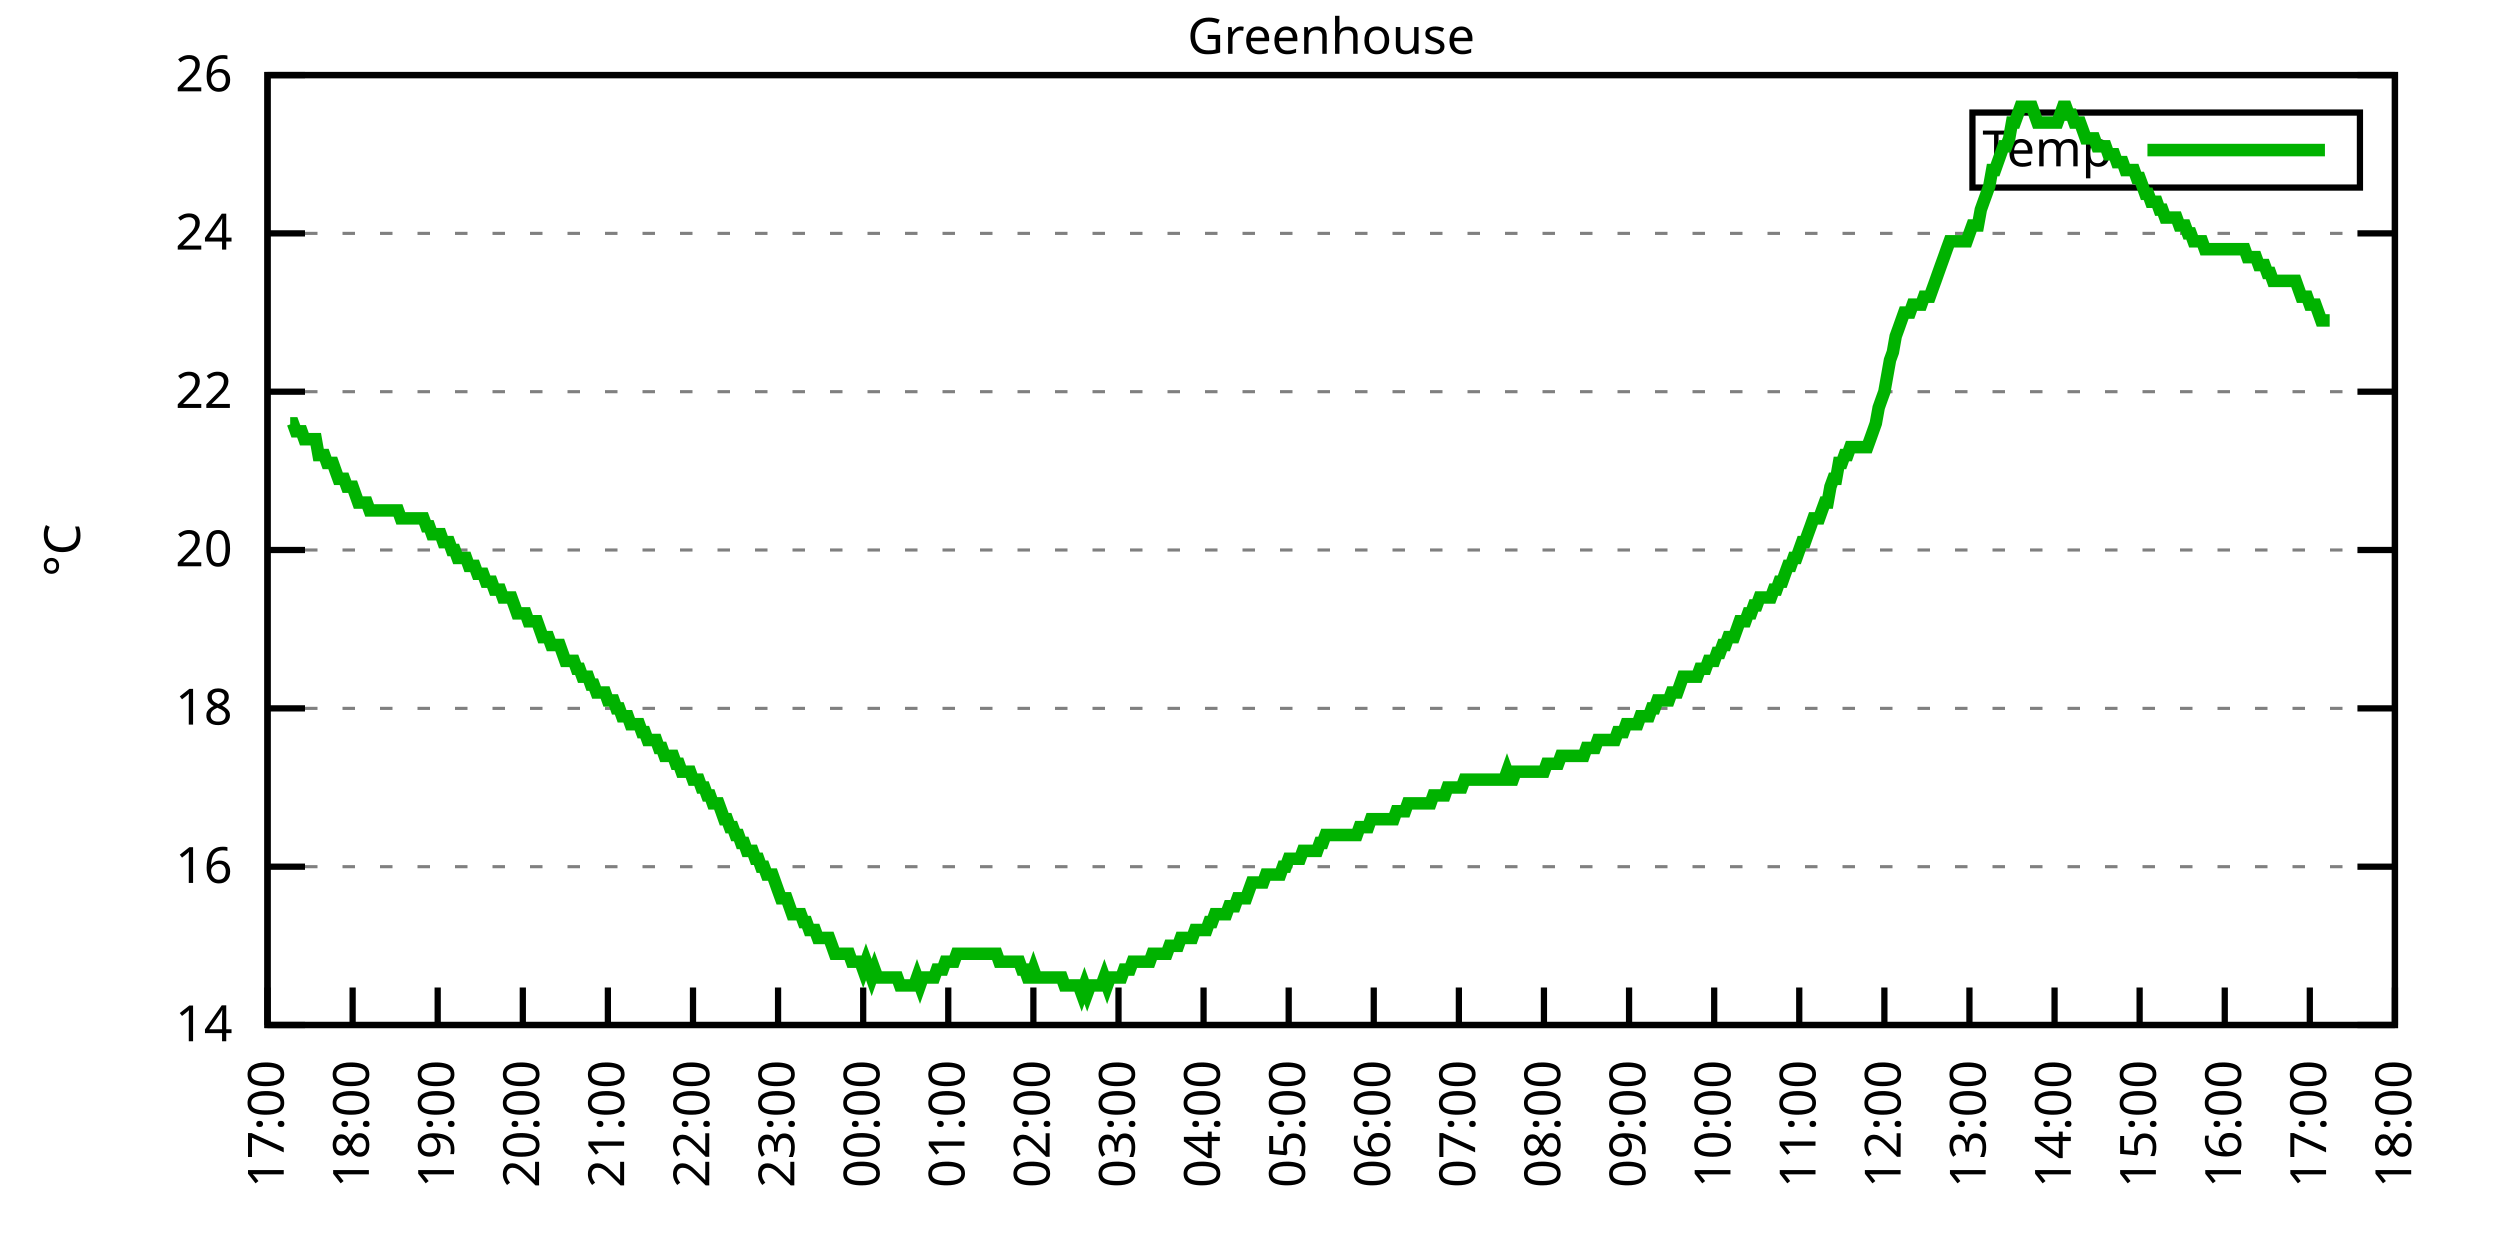
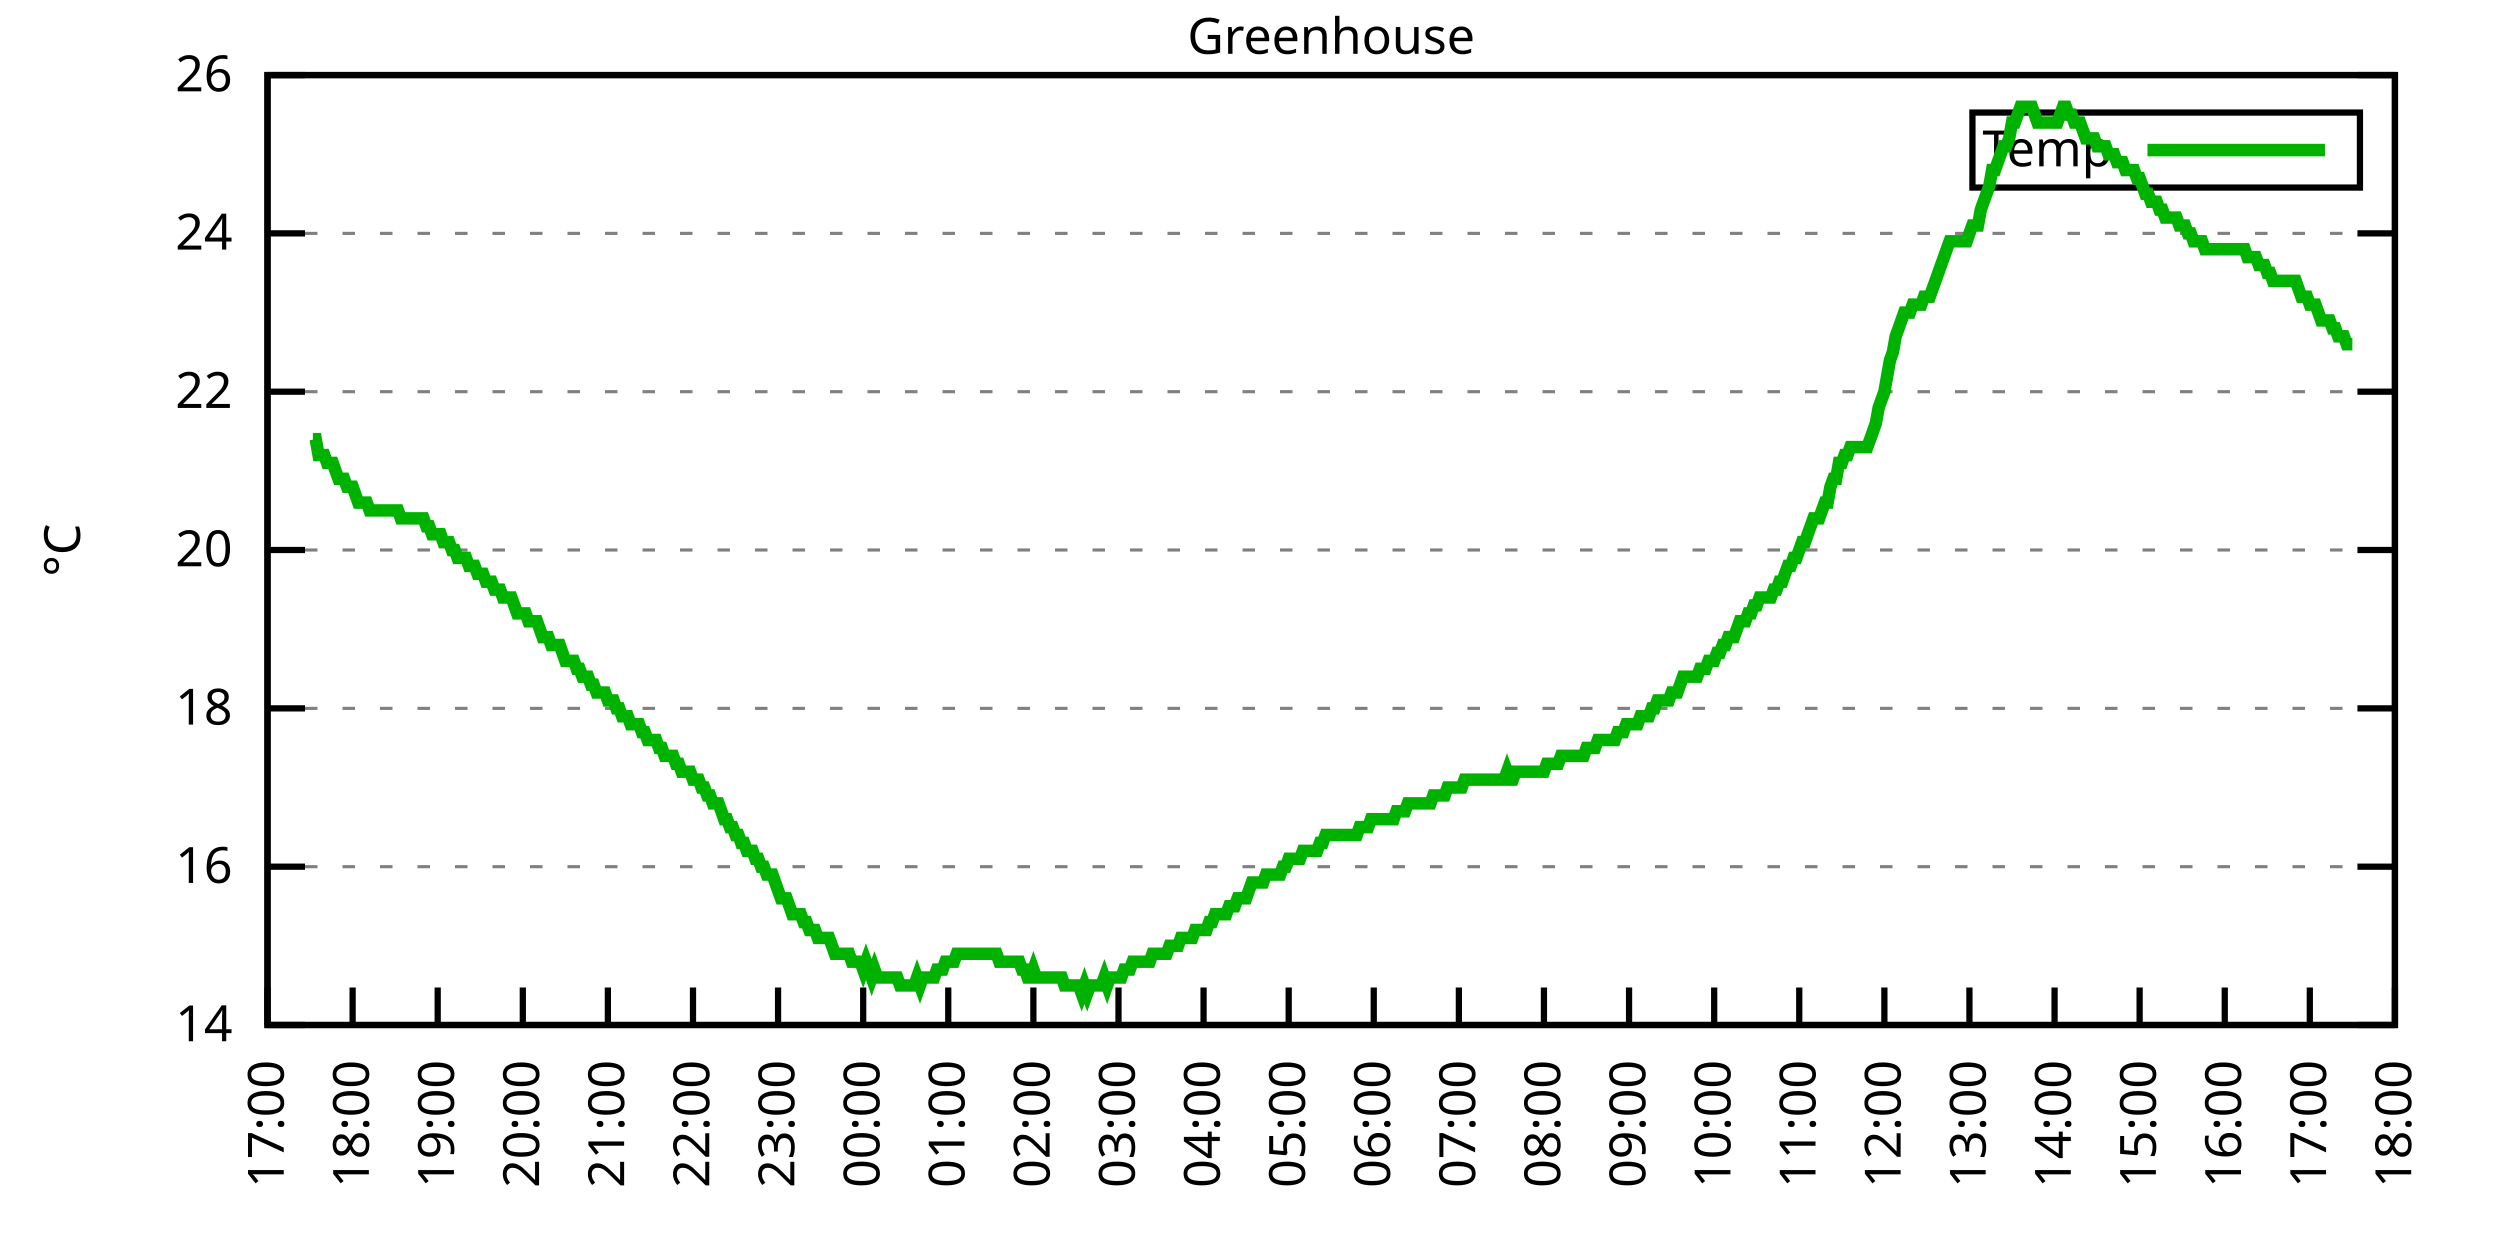
<svg xmlns="http://www.w3.org/2000/svg" xmlns:xlink="http://www.w3.org/1999/xlink" width="400" height="200" viewBox="0 0 400 200">
  <g id="gnuplot_canvas">
    <rect x="0" y="0" width="400" height="200" fill="none" />
    <defs>
      <circle id="gpDot" r="0.5" stroke-width="0.5" stroke="currentColor" />
      <path id="gpPt0" stroke-width="0.333" stroke="currentColor" d="M-1,0 h2 M0,-1 v2" />
      <path id="gpPt1" stroke-width="0.333" stroke="currentColor" d="M-1,-1 L1,1 M1,-1 L-1,1" />
      <path id="gpPt2" stroke-width="0.333" stroke="currentColor" d="M-1,0 L1,0 M0,-1 L0,1 M-1,-1 L1,1 M-1,1 L1,-1" />
      <rect id="gpPt3" stroke-width="0.333" stroke="currentColor" x="-1" y="-1" width="2" height="2" />
      <rect id="gpPt4" stroke-width="0.333" stroke="currentColor" fill="currentColor" x="-1" y="-1" width="2" height="2" />
      <circle id="gpPt5" stroke-width="0.333" stroke="currentColor" cx="0" cy="0" r="1" />
      <use xlink:href="#gpPt5" id="gpPt6" fill="currentColor" stroke="none" />
      <path id="gpPt7" stroke-width="0.333" stroke="currentColor" d="M0,-1.33 L-1.33,0.67 L1.33,0.67 z" />
      <use xlink:href="#gpPt7" id="gpPt8" fill="currentColor" stroke="none" />
      <use xlink:href="#gpPt7" id="gpPt9" stroke="currentColor" transform="rotate(180)" />
      <use xlink:href="#gpPt9" id="gpPt10" fill="currentColor" stroke="none" />
      <use xlink:href="#gpPt3" id="gpPt11" stroke="currentColor" transform="rotate(45)" />
      <use xlink:href="#gpPt11" id="gpPt12" fill="currentColor" stroke="none" />
      <path id="gpPt13" stroke-width="0.333" stroke="currentColor" d="M0,1.330 L1.265,0.411 L0.782,-1.067 L-0.782,-1.076 L-1.265,0.411 z" />
      <use xlink:href="#gpPt13" id="gpPt14" fill="currentColor" stroke="none" />
      <filter id="textbox" filterUnits="objectBoundingBox" x="0" y="0" height="1" width="1">
        <feFlood flood-color="white" flood-opacity="1" result="bgnd" />
        <feComposite in="SourceGraphic" in2="bgnd" operator="atop" />
      </filter>
      <filter id="greybox" filterUnits="objectBoundingBox" x="0" y="0" height="1" width="1">
        <feFlood flood-color="lightgrey" flood-opacity="1" result="grey" />
        <feComposite in="SourceGraphic" in2="grey" operator="atop" />
      </filter>
    </defs>
    <g fill="none" color="white" stroke="currentColor" stroke-width="1.00" stroke-linecap="butt" stroke-linejoin="miter">
</g>
    <g fill="none" color="black" stroke="currentColor" stroke-width="1.00" stroke-linecap="butt" stroke-linejoin="miter">
      <g stroke="none" shape-rendering="crispEdges">
        <polygon fill="rgb(255, 255, 255)" points="42.80,164.00 383.18,164.00 383.18,12.02 42.80,12.02 " />
      </g>
    </g>
    <g fill="none" color="black" stroke="currentColor" stroke-width="1.00" stroke-linecap="butt" stroke-linejoin="miter">
</g>
    <g fill="none" color="black" stroke="black" stroke-width="0.50" stroke-linecap="butt" stroke-linejoin="miter">
</g>
    <g fill="none" color="gray" stroke="currentColor" stroke-width="0.50" stroke-linecap="butt" stroke-linejoin="miter">
      <path stroke="gray" stroke-dasharray="2,4" class="gridline" d="M42.80,164.00 L383.19,164.00  " />
    </g>
    <g fill="none" color="gray" stroke="gray" stroke-width="1.00" stroke-linecap="butt" stroke-linejoin="miter">
</g>
    <g fill="none" color="black" stroke="currentColor" stroke-width="1.00" stroke-linecap="butt" stroke-linejoin="miter">
      <path stroke="black" d="M42.80,164.00 L48.80,164.00 M383.19,164.00 L377.19,164.00  " />
      <g transform="translate(37.20,166.60)" stroke="none" fill="black" font-family="Sans" font-size="8.00" text-anchor="end">
        <text>
          <tspan font-family="Sans"> 14</tspan>
        </text>
      </g>
    </g>
    <g fill="none" color="black" stroke="currentColor" stroke-width="1.00" stroke-linecap="butt" stroke-linejoin="miter">
</g>
    <g fill="none" color="black" stroke="black" stroke-width="0.50" stroke-linecap="butt" stroke-linejoin="miter">
</g>
    <g fill="none" color="gray" stroke="currentColor" stroke-width="0.50" stroke-linecap="butt" stroke-linejoin="miter">
      <path stroke="gray" stroke-dasharray="2,4" class="gridline" d="M42.80,138.67 L383.19,138.67  " />
    </g>
    <g fill="none" color="gray" stroke="gray" stroke-width="1.00" stroke-linecap="butt" stroke-linejoin="miter">
</g>
    <g fill="none" color="black" stroke="currentColor" stroke-width="1.00" stroke-linecap="butt" stroke-linejoin="miter">
      <path stroke="black" d="M42.80,138.67 L48.80,138.67 M383.19,138.67 L377.19,138.67  " />
      <g transform="translate(37.20,141.27)" stroke="none" fill="black" font-family="Sans" font-size="8.00" text-anchor="end">
        <text>
          <tspan font-family="Sans"> 16</tspan>
        </text>
      </g>
    </g>
    <g fill="none" color="black" stroke="currentColor" stroke-width="1.00" stroke-linecap="butt" stroke-linejoin="miter">
</g>
    <g fill="none" color="black" stroke="black" stroke-width="0.50" stroke-linecap="butt" stroke-linejoin="miter">
</g>
    <g fill="none" color="gray" stroke="currentColor" stroke-width="0.50" stroke-linecap="butt" stroke-linejoin="miter">
      <path stroke="gray" stroke-dasharray="2,4" class="gridline" d="M42.80,113.34 L383.19,113.34  " />
    </g>
    <g fill="none" color="gray" stroke="gray" stroke-width="1.00" stroke-linecap="butt" stroke-linejoin="miter">
</g>
    <g fill="none" color="black" stroke="currentColor" stroke-width="1.00" stroke-linecap="butt" stroke-linejoin="miter">
      <path stroke="black" d="M42.80,113.34 L48.80,113.34 M383.19,113.34 L377.19,113.34  " />
      <g transform="translate(37.20,115.94)" stroke="none" fill="black" font-family="Sans" font-size="8.00" text-anchor="end">
        <text>
          <tspan font-family="Sans"> 18</tspan>
        </text>
      </g>
    </g>
    <g fill="none" color="black" stroke="currentColor" stroke-width="1.00" stroke-linecap="butt" stroke-linejoin="miter">
</g>
    <g fill="none" color="black" stroke="black" stroke-width="0.50" stroke-linecap="butt" stroke-linejoin="miter">
</g>
    <g fill="none" color="gray" stroke="currentColor" stroke-width="0.50" stroke-linecap="butt" stroke-linejoin="miter">
      <path stroke="gray" stroke-dasharray="2,4" class="gridline" d="M42.80,88.00 L383.19,88.00  " />
    </g>
    <g fill="none" color="gray" stroke="gray" stroke-width="1.00" stroke-linecap="butt" stroke-linejoin="miter">
</g>
    <g fill="none" color="black" stroke="currentColor" stroke-width="1.00" stroke-linecap="butt" stroke-linejoin="miter">
      <path stroke="black" d="M42.80,88.00 L48.80,88.00 M383.19,88.00 L377.19,88.00  " />
      <g transform="translate(37.20,90.60)" stroke="none" fill="black" font-family="Sans" font-size="8.00" text-anchor="end">
        <text>
          <tspan font-family="Sans"> 20</tspan>
        </text>
      </g>
    </g>
    <g fill="none" color="black" stroke="currentColor" stroke-width="1.00" stroke-linecap="butt" stroke-linejoin="miter">
</g>
    <g fill="none" color="black" stroke="black" stroke-width="0.50" stroke-linecap="butt" stroke-linejoin="miter">
</g>
    <g fill="none" color="gray" stroke="currentColor" stroke-width="0.50" stroke-linecap="butt" stroke-linejoin="miter">
      <path stroke="gray" stroke-dasharray="2,4" class="gridline" d="M42.80,62.67 L383.19,62.67  " />
    </g>
    <g fill="none" color="gray" stroke="gray" stroke-width="1.00" stroke-linecap="butt" stroke-linejoin="miter">
</g>
    <g fill="none" color="black" stroke="currentColor" stroke-width="1.00" stroke-linecap="butt" stroke-linejoin="miter">
      <path stroke="black" d="M42.80,62.67 L48.80,62.67 M383.19,62.67 L377.19,62.67  " />
      <g transform="translate(37.20,65.27)" stroke="none" fill="black" font-family="Sans" font-size="8.00" text-anchor="end">
        <text>
          <tspan font-family="Sans"> 22</tspan>
        </text>
      </g>
    </g>
    <g fill="none" color="black" stroke="currentColor" stroke-width="1.00" stroke-linecap="butt" stroke-linejoin="miter">
</g>
    <g fill="none" color="black" stroke="black" stroke-width="0.50" stroke-linecap="butt" stroke-linejoin="miter">
</g>
    <g fill="none" color="gray" stroke="currentColor" stroke-width="0.50" stroke-linecap="butt" stroke-linejoin="miter">
      <path stroke="gray" stroke-dasharray="2,4" class="gridline" d="M42.80,37.34 L383.19,37.34  " />
    </g>
    <g fill="none" color="gray" stroke="gray" stroke-width="1.00" stroke-linecap="butt" stroke-linejoin="miter">
</g>
    <g fill="none" color="black" stroke="currentColor" stroke-width="1.00" stroke-linecap="butt" stroke-linejoin="miter">
      <path stroke="black" d="M42.80,37.34 L48.80,37.34 M383.19,37.34 L377.19,37.34  " />
      <g transform="translate(37.20,39.94)" stroke="none" fill="black" font-family="Sans" font-size="8.00" text-anchor="end">
        <text>
          <tspan font-family="Sans"> 24</tspan>
        </text>
      </g>
    </g>
    <g fill="none" color="black" stroke="currentColor" stroke-width="1.00" stroke-linecap="butt" stroke-linejoin="miter">
</g>
    <g fill="none" color="black" stroke="black" stroke-width="0.50" stroke-linecap="butt" stroke-linejoin="miter">
</g>
    <g fill="none" color="gray" stroke="currentColor" stroke-width="0.50" stroke-linecap="butt" stroke-linejoin="miter">
      <path stroke="gray" stroke-dasharray="2,4" class="gridline" d="M42.80,12.01 L383.19,12.01  " />
    </g>
    <g fill="none" color="gray" stroke="gray" stroke-width="1.00" stroke-linecap="butt" stroke-linejoin="miter">
</g>
    <g fill="none" color="black" stroke="currentColor" stroke-width="1.00" stroke-linecap="butt" stroke-linejoin="miter">
      <path stroke="black" d="M42.80,12.01 L48.80,12.01 M383.19,12.01 L377.19,12.01  " />
      <g transform="translate(37.20,14.61)" stroke="none" fill="black" font-family="Sans" font-size="8.00" text-anchor="end">
        <text>
          <tspan font-family="Sans"> 26</tspan>
        </text>
      </g>
    </g>
    <g fill="none" color="black" stroke="currentColor" stroke-width="1.00" stroke-linecap="butt" stroke-linejoin="miter">
      <path stroke="black" d="M42.80,164.00 L42.80,158.00  " />
      <g transform="translate(45.40,169.60) rotate(270.00)" stroke="none" fill="black" font-family="Sans" font-size="8.00" text-anchor="end">
        <text>
          <tspan font-family="Sans">17:00</tspan>
        </text>
      </g>
    </g>
    <g fill="none" color="black" stroke="currentColor" stroke-width="1.00" stroke-linecap="butt" stroke-linejoin="miter">
      <path stroke="black" d="M56.42,164.00 L56.42,158.00  " />
      <g transform="translate(59.02,169.60) rotate(270.00)" stroke="none" fill="black" font-family="Sans" font-size="8.00" text-anchor="end">
        <text>
          <tspan font-family="Sans">18:00</tspan>
        </text>
      </g>
    </g>
    <g fill="none" color="black" stroke="currentColor" stroke-width="1.00" stroke-linecap="butt" stroke-linejoin="miter">
      <path stroke="black" d="M70.03,164.00 L70.03,158.00  " />
      <g transform="translate(72.63,169.60) rotate(270.00)" stroke="none" fill="black" font-family="Sans" font-size="8.00" text-anchor="end">
        <text>
          <tspan font-family="Sans">19:00</tspan>
        </text>
      </g>
    </g>
    <g fill="none" color="black" stroke="currentColor" stroke-width="1.00" stroke-linecap="butt" stroke-linejoin="miter">
      <path stroke="black" d="M83.65,164.00 L83.65,158.00  " />
      <g transform="translate(86.25,169.60) rotate(270.00)" stroke="none" fill="black" font-family="Sans" font-size="8.00" text-anchor="end">
        <text>
          <tspan font-family="Sans">20:00</tspan>
        </text>
      </g>
    </g>
    <g fill="none" color="black" stroke="currentColor" stroke-width="1.00" stroke-linecap="butt" stroke-linejoin="miter">
      <path stroke="black" d="M97.26,164.00 L97.26,158.00  " />
      <g transform="translate(99.86,169.60) rotate(270.00)" stroke="none" fill="black" font-family="Sans" font-size="8.00" text-anchor="end">
        <text>
          <tspan font-family="Sans">21:00</tspan>
        </text>
      </g>
    </g>
    <g fill="none" color="black" stroke="currentColor" stroke-width="1.00" stroke-linecap="butt" stroke-linejoin="miter">
      <path stroke="black" d="M110.88,164.00 L110.88,158.00  " />
      <g transform="translate(113.48,169.60) rotate(270.00)" stroke="none" fill="black" font-family="Sans" font-size="8.00" text-anchor="end">
        <text>
          <tspan font-family="Sans">22:00</tspan>
        </text>
      </g>
    </g>
    <g fill="none" color="black" stroke="currentColor" stroke-width="1.00" stroke-linecap="butt" stroke-linejoin="miter">
      <path stroke="black" d="M124.49,164.00 L124.49,158.00  " />
      <g transform="translate(127.09,169.60) rotate(270.00)" stroke="none" fill="black" font-family="Sans" font-size="8.00" text-anchor="end">
        <text>
          <tspan font-family="Sans">23:00</tspan>
        </text>
      </g>
    </g>
    <g fill="none" color="black" stroke="currentColor" stroke-width="1.00" stroke-linecap="butt" stroke-linejoin="miter">
      <path stroke="black" d="M138.11,164.00 L138.11,158.00  " />
      <g transform="translate(140.71,169.60) rotate(270.00)" stroke="none" fill="black" font-family="Sans" font-size="8.00" text-anchor="end">
        <text>
          <tspan font-family="Sans">00:00</tspan>
        </text>
      </g>
    </g>
    <g fill="none" color="black" stroke="currentColor" stroke-width="1.00" stroke-linecap="butt" stroke-linejoin="miter">
      <path stroke="black" d="M151.72,164.00 L151.72,158.00  " />
      <g transform="translate(154.32,169.60) rotate(270.00)" stroke="none" fill="black" font-family="Sans" font-size="8.00" text-anchor="end">
        <text>
          <tspan font-family="Sans">01:00</tspan>
        </text>
      </g>
    </g>
    <g fill="none" color="black" stroke="currentColor" stroke-width="1.00" stroke-linecap="butt" stroke-linejoin="miter">
      <path stroke="black" d="M165.34,164.00 L165.34,158.00  " />
      <g transform="translate(167.94,169.60) rotate(270.00)" stroke="none" fill="black" font-family="Sans" font-size="8.00" text-anchor="end">
        <text>
          <tspan font-family="Sans">02:00</tspan>
        </text>
      </g>
    </g>
    <g fill="none" color="black" stroke="currentColor" stroke-width="1.00" stroke-linecap="butt" stroke-linejoin="miter">
      <path stroke="black" d="M178.96,164.00 L178.96,158.00  " />
      <g transform="translate(181.56,169.60) rotate(270.00)" stroke="none" fill="black" font-family="Sans" font-size="8.00" text-anchor="end">
        <text>
          <tspan font-family="Sans">03:00</tspan>
        </text>
      </g>
    </g>
    <g fill="none" color="black" stroke="currentColor" stroke-width="1.00" stroke-linecap="butt" stroke-linejoin="miter">
      <path stroke="black" d="M192.57,164.00 L192.57,158.00  " />
      <g transform="translate(195.17,169.60) rotate(270.00)" stroke="none" fill="black" font-family="Sans" font-size="8.00" text-anchor="end">
        <text>
          <tspan font-family="Sans">04:00</tspan>
        </text>
      </g>
    </g>
    <g fill="none" color="black" stroke="currentColor" stroke-width="1.00" stroke-linecap="butt" stroke-linejoin="miter">
      <path stroke="black" d="M206.19,164.00 L206.19,158.00  " />
      <g transform="translate(208.79,169.60) rotate(270.00)" stroke="none" fill="black" font-family="Sans" font-size="8.00" text-anchor="end">
        <text>
          <tspan font-family="Sans">05:00</tspan>
        </text>
      </g>
    </g>
    <g fill="none" color="black" stroke="currentColor" stroke-width="1.00" stroke-linecap="butt" stroke-linejoin="miter">
      <path stroke="black" d="M219.80,164.00 L219.80,158.00  " />
      <g transform="translate(222.40,169.60) rotate(270.00)" stroke="none" fill="black" font-family="Sans" font-size="8.00" text-anchor="end">
        <text>
          <tspan font-family="Sans">06:00</tspan>
        </text>
      </g>
    </g>
    <g fill="none" color="black" stroke="currentColor" stroke-width="1.00" stroke-linecap="butt" stroke-linejoin="miter">
      <path stroke="black" d="M233.42,164.00 L233.42,158.00  " />
      <g transform="translate(236.02,169.60) rotate(270.00)" stroke="none" fill="black" font-family="Sans" font-size="8.00" text-anchor="end">
        <text>
          <tspan font-family="Sans">07:00</tspan>
        </text>
      </g>
    </g>
    <g fill="none" color="black" stroke="currentColor" stroke-width="1.00" stroke-linecap="butt" stroke-linejoin="miter">
      <path stroke="black" d="M247.03,164.00 L247.03,158.00  " />
      <g transform="translate(249.63,169.60) rotate(270.00)" stroke="none" fill="black" font-family="Sans" font-size="8.00" text-anchor="end">
        <text>
          <tspan font-family="Sans">08:00</tspan>
        </text>
      </g>
    </g>
    <g fill="none" color="black" stroke="currentColor" stroke-width="1.00" stroke-linecap="butt" stroke-linejoin="miter">
      <path stroke="black" d="M260.65,164.00 L260.65,158.00  " />
      <g transform="translate(263.25,169.60) rotate(270.00)" stroke="none" fill="black" font-family="Sans" font-size="8.00" text-anchor="end">
        <text>
          <tspan font-family="Sans">09:00</tspan>
        </text>
      </g>
    </g>
    <g fill="none" color="black" stroke="currentColor" stroke-width="1.00" stroke-linecap="butt" stroke-linejoin="miter">
      <path stroke="black" d="M274.27,164.00 L274.27,158.00  " />
      <g transform="translate(276.87,169.60) rotate(270.00)" stroke="none" fill="black" font-family="Sans" font-size="8.00" text-anchor="end">
        <text>
          <tspan font-family="Sans">10:00</tspan>
        </text>
      </g>
    </g>
    <g fill="none" color="black" stroke="currentColor" stroke-width="1.00" stroke-linecap="butt" stroke-linejoin="miter">
      <path stroke="black" d="M287.88,164.00 L287.88,158.00  " />
      <g transform="translate(290.48,169.60) rotate(270.00)" stroke="none" fill="black" font-family="Sans" font-size="8.00" text-anchor="end">
        <text>
          <tspan font-family="Sans">11:00</tspan>
        </text>
      </g>
    </g>
    <g fill="none" color="black" stroke="currentColor" stroke-width="1.00" stroke-linecap="butt" stroke-linejoin="miter">
      <path stroke="black" d="M301.50,164.00 L301.50,158.00  " />
      <g transform="translate(304.10,169.60) rotate(270.00)" stroke="none" fill="black" font-family="Sans" font-size="8.00" text-anchor="end">
        <text>
          <tspan font-family="Sans">12:00</tspan>
        </text>
      </g>
    </g>
    <g fill="none" color="black" stroke="currentColor" stroke-width="1.00" stroke-linecap="butt" stroke-linejoin="miter">
      <path stroke="black" d="M315.11,164.00 L315.11,158.00  " />
      <g transform="translate(317.71,169.60) rotate(270.00)" stroke="none" fill="black" font-family="Sans" font-size="8.00" text-anchor="end">
        <text>
          <tspan font-family="Sans">13:00</tspan>
        </text>
      </g>
    </g>
    <g fill="none" color="black" stroke="currentColor" stroke-width="1.00" stroke-linecap="butt" stroke-linejoin="miter">
      <path stroke="black" d="M328.73,164.00 L328.73,158.00  " />
      <g transform="translate(331.33,169.60) rotate(270.00)" stroke="none" fill="black" font-family="Sans" font-size="8.00" text-anchor="end">
        <text>
          <tspan font-family="Sans">14:00</tspan>
        </text>
      </g>
    </g>
    <g fill="none" color="black" stroke="currentColor" stroke-width="1.00" stroke-linecap="butt" stroke-linejoin="miter">
      <path stroke="black" d="M342.34,164.00 L342.34,158.00  " />
      <g transform="translate(344.94,169.60) rotate(270.00)" stroke="none" fill="black" font-family="Sans" font-size="8.00" text-anchor="end">
        <text>
          <tspan font-family="Sans">15:00</tspan>
        </text>
      </g>
    </g>
    <g fill="none" color="black" stroke="currentColor" stroke-width="1.00" stroke-linecap="butt" stroke-linejoin="miter">
      <path stroke="black" d="M355.96,164.00 L355.96,158.00  " />
      <g transform="translate(358.56,169.60) rotate(270.00)" stroke="none" fill="black" font-family="Sans" font-size="8.00" text-anchor="end">
        <text>
          <tspan font-family="Sans">16:00</tspan>
        </text>
      </g>
    </g>
    <g fill="none" color="black" stroke="currentColor" stroke-width="1.00" stroke-linecap="butt" stroke-linejoin="miter">
      <path stroke="black" d="M369.57,164.00 L369.57,158.00  " />
      <g transform="translate(372.17,169.60) rotate(270.00)" stroke="none" fill="black" font-family="Sans" font-size="8.00" text-anchor="end">
        <text>
          <tspan font-family="Sans">17:00</tspan>
        </text>
      </g>
    </g>
    <g fill="none" color="black" stroke="currentColor" stroke-width="1.00" stroke-linecap="butt" stroke-linejoin="miter">
      <path stroke="black" d="M383.19,164.00 L383.19,158.00  " />
      <g transform="translate(385.79,169.60) rotate(270.00)" stroke="none" fill="black" font-family="Sans" font-size="8.00" text-anchor="end">
        <text>
          <tspan font-family="Sans">18:00</tspan>
        </text>
      </g>
    </g>
    <g fill="none" color="black" stroke="currentColor" stroke-width="1.00" stroke-linecap="butt" stroke-linejoin="miter">
</g>
    <g fill="none" color="black" stroke="currentColor" stroke-width="1.00" stroke-linecap="butt" stroke-linejoin="miter">
      <path stroke="black" d="M42.80,12.01 L42.80,164.00 L383.19,164.00 L383.19,12.01 L42.80,12.01 Z  " />
    </g>
    <g fill="none" color="black" stroke="currentColor" stroke-width="1.00" stroke-linecap="butt" stroke-linejoin="miter">
</g>
    <g fill="none" color="black" stroke="currentColor" stroke-width="1.00" stroke-linecap="butt" stroke-linejoin="miter">
      <path stroke="black" d="M315.59,30.01 L315.59,18.01 L377.59,18.01 L377.59,30.01 L315.59,30.01 Z  " />
    </g>
    <g id="Greenhouse_plot_1">
      <g fill="none" color="white" stroke="black" stroke-width="2.00" stroke-linecap="butt" stroke-linejoin="miter">
</g>
      <g fill="none" color="black" stroke="currentColor" stroke-width="2.00" stroke-linecap="butt" stroke-linejoin="miter">
        <g transform="translate(337.99,26.61)" stroke="none" fill="black" font-family="Sans" font-size="8.00" text-anchor="end">
          <text>
            <tspan font-family="Sans">Temp</tspan>
          </text>
        </g>
      </g>
      <g fill="none" color="black" stroke="currentColor" stroke-width="2.00" stroke-linecap="butt" stroke-linejoin="miter">
-         <path stroke="rgb(  0, 178,   0)" d="M343.59,24.01 L371.99,24.01 M46.43,67.74 L46.88,67.74 L47.34,69.01 L47.79,69.01 L48.25,69.01 L48.70,70.27   L49.15,70.27 L49.61,70.27 L50.06,70.27 L50.52,70.27 L50.97,72.81 L51.42,72.81 L51.88,72.81 L52.33,74.07   L52.78,74.07 L53.24,74.07 L53.69,75.34 L54.15,76.61 L54.60,76.61 L55.05,76.61 L55.51,77.87 L55.96,77.87   L56.42,77.87 L56.87,79.14 L57.32,80.41 L57.78,80.41 L58.23,80.41 L58.68,80.41 L59.14,81.67 L59.59,81.67   L60.05,81.67 L60.50,81.67 L60.95,81.67 L61.41,81.67 L61.86,81.67 L62.32,81.67 L62.77,81.67 L63.22,81.67   L63.68,81.67 L64.13,82.94 L64.58,82.94 L65.04,82.94 L65.49,82.94 L65.95,82.94 L66.40,82.94 L66.85,82.94   L67.31,82.94 L67.76,82.94 L68.22,84.21 L68.67,84.21 L69.12,85.47 L69.58,85.47 L70.03,85.47 L70.49,85.47   L70.94,86.74 L71.39,86.74 L71.85,86.74 L72.30,88.00 L72.75,88.00 L73.21,89.27 L73.66,89.27 L74.12,89.27   L74.57,89.27 L75.02,90.54 L75.48,90.54 L75.93,90.54 L76.39,91.80 L76.84,91.80 L77.29,91.80 L77.75,93.07   L78.20,93.07 L78.65,93.07 L79.11,94.34 L79.56,94.34 L80.02,94.34 L80.47,95.60 L80.92,95.60 L81.38,95.60   L81.83,95.60 L82.29,96.87 L82.74,98.14 L83.19,98.14 L83.65,98.14 L84.10,98.14 L84.55,99.40 L85.01,99.40   L85.46,99.40 L85.92,99.40 L86.37,100.67 L86.82,101.94 L87.28,101.94 L87.73,101.94 L88.19,103.20 L88.64,103.20   L89.09,103.20 L89.55,103.20 L90.00,104.47 L90.45,105.74 L90.91,105.74 L91.36,105.74 L91.82,105.74 L92.27,107.00   L92.72,107.00 L93.18,108.27 L93.63,108.27 L94.09,108.27 L94.54,109.54 L94.99,109.54 L95.45,110.80 L95.90,110.80   L96.35,110.80 L96.81,110.80 L97.26,112.07 L97.72,112.07 L98.17,112.07 L98.62,113.34 L99.08,113.34 L99.53,114.60   L99.99,114.60 L100.44,114.60 L100.89,115.87 L101.35,115.87 L101.80,115.87 L102.25,115.87 L102.71,117.14 L103.16,117.14   L103.62,118.40 L104.07,118.40 L104.52,118.40 L104.98,118.40 L105.43,119.67 L105.89,119.67 L106.34,120.94 L106.79,120.94   L107.25,120.94 L107.70,120.94 L108.15,122.20 L108.61,122.20 L109.06,123.47 L109.52,123.47 L109.97,123.47 L110.42,123.47   L110.88,124.74 L111.33,124.74 L111.79,124.74 L112.24,126.00 L112.69,126.00 L113.15,127.27 L113.60,127.27 L114.05,128.54   L114.51,128.54 L114.96,128.54 L115.42,129.80 L115.87,131.07 L116.32,131.07 L116.78,132.34 L117.23,132.34 L117.69,133.60   L118.14,133.60 L118.59,134.87 L119.05,134.87 L119.50,136.14 L119.96,136.14 L120.41,136.14 L120.86,137.40 L121.32,137.40   L121.77,138.67 L122.22,138.67 L122.68,139.93 L123.13,139.93 L123.59,139.93 L124.04,141.20 L124.49,142.47 L124.95,143.73   L125.40,143.73 L125.86,143.73 L126.31,145.00 L126.76,146.27 L127.22,146.27 L127.67,146.27 L128.12,146.27 L128.58,147.53   L129.03,147.53 L129.49,148.80 L129.94,148.80 L130.39,148.80 L130.85,150.07 L131.30,150.07 L131.76,150.07 L132.21,150.07   L132.66,150.07 L133.12,151.33 L133.57,152.60 L134.02,152.60 L134.48,152.60 L134.93,152.60 L135.39,152.60 L135.84,152.60   L136.29,153.87 L136.75,153.87 L137.20,153.87 L137.66,153.87 L138.11,155.13 L138.56,153.87 L139.02,155.13 L139.47,156.40   L139.92,155.13 L140.38,156.40 L140.83,156.40 L141.29,156.40 L141.74,156.40 L142.19,156.40 L142.65,156.40 L143.10,156.40   L143.56,156.40 L144.01,157.67 L144.46,157.67 L144.92,157.67 L145.37,157.67 L145.82,157.67 L146.28,157.67 L146.73,156.40   L147.19,157.67 L147.64,156.40 L148.09,156.40 L148.55,156.40 L149.00,156.40 L149.46,156.40 L149.91,155.13 L150.36,155.13   L150.82,155.13 L151.27,153.87 L151.72,153.87 L152.18,153.87 L152.63,153.87 L153.09,152.60 L153.54,152.60 L153.99,152.60   L154.45,152.60 L154.90,152.60 L155.36,152.60 L155.81,152.60 L156.26,152.60 L156.72,152.60 L157.17,152.60 L157.62,152.60   L158.08,152.60 L158.53,152.60 L158.99,152.60 L159.44,152.60 L159.89,153.87 L160.35,153.87 L160.80,153.87 L161.26,153.87   L161.71,153.87 L162.16,153.87 L162.62,153.87 L163.07,153.87 L163.52,155.13 L163.98,155.13 L164.43,156.40 L164.89,156.40   L165.34,155.13 L165.79,156.40 L166.25,156.40 L166.70,156.40 L167.16,156.40 L167.61,156.40 L168.06,156.40 L168.52,156.40   L168.97,156.40 L169.43,156.40 L169.88,156.40 L170.33,157.67 L170.79,157.67 L171.24,157.67 L171.69,157.67 L172.15,157.67   L172.60,157.67 L173.06,158.93 L173.51,157.67 L173.96,158.93 L174.42,157.67 L174.87,157.67 L175.33,157.67 L175.78,157.67   L176.23,157.67 L176.69,156.40 L177.14,157.67 L177.59,156.40 L178.05,156.40 L178.50,156.40 L178.96,156.40 L179.41,156.40   L179.86,155.13 L180.32,155.13 L180.77,155.13 L181.23,153.87 L181.68,153.87 L182.13,153.87 L182.59,153.87 L183.04,153.87   L183.49,153.87 L183.95,153.87 L184.40,152.60 L184.86,152.60 L185.31,152.60 L185.76,152.60 L186.22,152.60 L186.67,152.60   L187.13,151.33 L187.58,151.33 L188.03,151.33 L188.49,151.33 L188.94,150.07 L189.39,150.07 L189.85,150.07 L190.30,150.07   L190.76,150.07 L191.21,148.80 L191.66,148.80 L192.12,148.80 L192.57,148.80 L193.03,148.80 L193.48,147.53 L193.93,147.53   L194.39,146.27 L194.84,146.27 L195.29,146.27 L195.75,146.27 L196.20,146.27 L196.66,145.00 L197.11,145.00 L197.56,145.00   L198.02,143.73 L198.47,143.73 L198.93,143.73 L199.38,143.73 L199.83,142.47 L200.29,141.20 L200.74,141.20 L201.19,141.20   L201.65,141.20 L202.10,141.20 L202.56,139.93 L203.01,139.93 L203.46,139.93 L203.92,139.93 L204.37,139.93 L204.83,139.93   L205.28,138.67 L205.73,138.67 L206.19,137.40 L206.64,137.40 L207.09,137.40 L207.55,137.40 L208.00,137.40 L208.46,136.14   L208.91,136.14 L209.36,136.14 L209.82,136.14 L210.27,136.14 L210.73,136.14 L211.18,134.87 L211.63,134.87 L212.09,133.60   L212.54,133.60 L213.00,133.60 L213.45,133.60 L213.90,133.60 L214.36,133.60 L214.81,133.60 L215.26,133.60 L215.72,133.60   L216.17,133.60 L216.63,133.60 L217.08,133.60 L217.53,132.34 L217.99,132.34 L218.44,132.34 L218.90,132.34 L219.35,131.07   L219.80,131.07 L220.26,131.07 L220.71,131.07 L221.16,131.07 L221.62,131.07 L222.07,131.07 L222.53,131.07 L222.98,131.07   L223.43,129.80 L223.89,129.80 L224.34,129.80 L224.80,129.80 L225.25,128.54 L225.70,128.54 L226.16,128.54 L226.61,128.54   L227.06,128.54 L227.52,128.54 L227.97,128.54 L228.43,128.54 L228.88,128.54 L229.33,127.27 L229.79,127.27 L230.24,127.27   L230.70,127.27 L231.15,127.27 L231.60,126.00 L232.06,126.00 L232.51,126.00 L232.96,126.00 L233.42,126.00 L233.87,126.00   L234.33,124.74 L234.78,124.74 L235.23,124.74 L235.69,124.74 L236.14,124.74 L236.60,124.74 L237.05,124.74 L237.50,124.74   L237.96,124.74 L238.41,124.74 L238.86,124.74 L239.32,124.74 L239.77,124.74 L240.23,124.74 L240.68,124.74 L241.13,123.47   L241.59,124.74 L242.04,124.74 L242.50,123.47 L242.95,123.47 L243.40,123.47 L243.86,123.47 L244.31,123.47 L244.76,123.47   L245.22,123.47 L245.67,123.47 L246.13,123.47 L246.58,123.47 L247.03,123.47 L247.49,122.20 L247.94,122.20 L248.40,122.20   L248.85,122.20 L249.30,122.20 L249.76,120.94 L250.21,120.94 L250.66,120.94 L251.12,120.94 L251.57,120.94 L252.03,120.94   L252.48,120.94 L252.93,120.94 L253.39,120.94 L253.84,119.67 L254.30,119.67 L254.75,119.67 L255.20,119.67 L255.66,118.40   L256.11,118.40 L256.56,118.40 L257.02,118.40 L257.47,118.40 L257.93,118.40 L258.38,118.40 L258.83,117.14 L259.29,117.14   L259.74,117.14 L260.20,115.87 L260.65,115.87 L261.10,115.87 L261.56,115.87 L262.01,115.87 L262.47,114.60 L262.92,114.60   L263.37,114.60 L263.83,114.60 L264.28,113.34 L264.73,113.34 L265.19,112.07 L265.64,112.07 L266.10,112.07 L266.55,112.07   L267.00,112.07 L267.46,110.80 L267.91,110.80 L268.37,110.80 L268.82,109.54 L269.27,108.27 L269.73,108.27 L270.18,108.27   L270.63,108.27 L271.09,108.27 L271.54,108.27 L272.00,107.00 L272.45,107.00 L272.90,107.00 L273.36,105.74 L273.81,105.74   L274.27,105.74 L274.72,104.47 L275.17,104.47 L275.63,103.20 L276.08,103.20 L276.53,101.94 L276.99,101.94 L277.44,101.94   L277.90,100.67 L278.35,99.40 L278.80,99.40 L279.26,99.40 L279.71,98.14 L280.17,98.14 L280.62,96.87 L281.07,96.87   L281.53,95.60 L281.98,95.60 L282.43,95.60 L282.89,95.60 L283.34,95.60 L283.80,94.34 L284.25,94.34 L284.70,93.07   L285.16,93.07 L285.61,91.80 L286.07,90.54 L286.52,90.54 L286.97,89.27 L287.43,89.27 L287.88,88.00 L288.33,86.74   L288.79,86.74 L289.24,85.47 L289.70,84.21 L290.15,82.94 L290.60,82.94 L291.06,82.94 L291.51,81.67 L291.97,80.41   L292.42,80.41 L292.87,77.87 L293.33,76.61 L293.78,76.61 L294.23,74.07 L294.69,74.07 L295.14,72.81 L295.60,72.81   L296.05,71.54 L296.50,71.54 L296.96,71.54 L297.41,71.54 L297.87,71.54 L298.32,71.54 L298.77,71.54 L299.23,70.27   L299.68,69.01 L300.13,67.74 L300.59,65.21 L301.04,63.94 L301.50,62.67 L301.95,60.14 L302.40,57.61 L302.86,56.34   L303.31,53.81 L303.77,52.54 L304.22,51.27 L304.67,50.01 L305.13,50.01 L305.58,50.01 L306.03,48.74 L306.49,48.74   L306.94,48.74 L307.40,48.74 L307.85,47.47 L308.30,47.47 L308.76,47.47 L309.21,46.21 L309.67,44.94 L310.12,43.67   L310.57,42.41 L311.03,41.14 L311.48,39.87 L311.94,38.61 L312.39,38.61 L312.84,38.61 L313.30,38.61 L313.75,38.61   L314.20,38.61 L314.66,38.61 L315.11,37.34 L315.57,36.08 L316.02,36.08 L316.47,36.08 L316.93,33.54 L317.38,32.28   L317.84,31.01 L318.29,29.74 L318.74,27.21 L319.20,27.21 L319.65,25.94 L320.10,24.68 L320.56,23.41 L321.01,23.41   L321.47,22.14 L321.92,19.61 L322.37,19.61 L322.83,18.34 L323.28,17.08 L323.74,17.08 L324.19,17.08 L324.64,17.08   L325.10,17.08 L325.55,18.34 L326.00,19.61 L326.46,19.61 L326.91,19.61 L327.37,19.61 L327.82,19.61 L328.27,19.61   L328.73,19.61 L329.18,19.61 L329.64,18.34 L330.09,17.08 L330.54,17.08 L331.00,18.34 L331.45,18.34 L331.90,19.61   L332.36,19.61 L332.81,19.61 L333.27,20.88 L333.72,22.14 L334.17,22.14 L334.63,22.14 L335.08,22.14 L335.54,23.41   L335.99,23.41 L336.44,23.41 L336.90,23.41 L337.35,24.68 L337.80,24.68 L338.26,24.68 L338.71,25.94 L339.17,25.94   L339.62,25.94 L340.07,27.21 L340.53,27.21 L340.98,27.21 L341.44,27.21 L341.89,28.48 L342.34,28.48 L342.80,29.74   L343.25,31.01 L343.70,31.01 L344.16,32.28 L344.61,32.28 L345.07,32.28 L345.52,33.54 L345.97,33.54 L346.43,34.81   L346.88,34.81 L347.34,34.81 L347.79,34.81 L348.24,34.81 L348.70,36.08 L349.15,36.08 L349.60,36.08 L350.06,37.34   L350.51,37.34 L350.97,38.61 L351.42,38.61 L351.87,38.61 L352.33,38.61 L352.78,39.87 L353.24,39.87 L353.69,39.87   L354.14,39.87 L354.60,39.87 L355.05,39.87 L355.50,39.87 L355.96,39.87 L356.41,39.87 L356.87,39.87 L357.32,39.87   L357.77,39.87 L358.23,39.87 L358.68,39.87 L359.14,39.87 L359.59,41.14 L360.04,41.14 L360.50,41.14 L360.95,41.14   L361.41,42.41 L361.86,42.41 L362.31,42.41 L362.77,43.67 L363.22,43.67 L363.67,44.94 L364.13,44.94 L364.58,44.94   L365.04,44.94 L365.49,44.94 L365.94,44.94 L366.40,44.94 L366.85,44.94 L367.31,44.94 L367.76,46.21 L368.21,47.47   L368.67,47.47 L369.12,47.47 L369.57,48.74 L370.03,48.74 L370.48,48.74 L370.94,50.01 L371.39,51.27 L371.84,51.27   L372.30,51.27 L372.75,51.27  " />
+         <path stroke="rgb(  0, 178,   0)" d="M343.59,24.01 L371.99,24.01 M50.06,70.27 L50.52,70.27 L50.97,72.81 L51.42,72.81 L51.88,72.81 L52.33,74.07   L52.78,74.07 L53.24,74.07 L53.69,75.34 L54.15,76.61 L54.60,76.61 L55.05,76.61 L55.51,77.87 L55.96,77.87   L56.42,77.87 L56.87,79.14 L57.32,80.41 L57.78,80.41 L58.23,80.41 L58.68,80.41 L59.14,81.67 L59.59,81.67   L60.05,81.67 L60.50,81.67 L60.95,81.67 L61.41,81.67 L61.86,81.67 L62.32,81.67 L62.77,81.67 L63.22,81.67   L63.68,81.67 L64.13,82.94 L64.58,82.94 L65.04,82.94 L65.49,82.94 L65.95,82.94 L66.40,82.94 L66.85,82.94   L67.31,82.94 L67.76,82.94 L68.22,84.21 L68.67,84.21 L69.12,85.47 L69.58,85.47 L70.03,85.47 L70.49,85.47   L70.94,86.74 L71.39,86.74 L71.85,86.74 L72.30,88.00 L72.75,88.00 L73.21,89.27 L73.66,89.27 L74.12,89.27   L74.57,89.27 L75.02,90.54 L75.48,90.54 L75.93,90.54 L76.39,91.80 L76.84,91.80 L77.29,91.80 L77.75,93.07   L78.20,93.07 L78.65,93.07 L79.11,94.34 L79.56,94.34 L80.02,94.34 L80.47,95.60 L80.92,95.60 L81.38,95.60   L81.83,95.60 L82.29,96.87 L82.74,98.14 L83.19,98.14 L83.65,98.14 L84.10,98.14 L84.55,99.40 L85.01,99.40   L85.46,99.40 L85.92,99.40 L86.37,100.67 L86.82,101.94 L87.28,101.94 L87.73,101.94 L88.19,103.20 L88.64,103.20   L89.09,103.20 L89.55,103.20 L90.00,104.47 L90.45,105.74 L90.91,105.74 L91.36,105.74 L91.82,105.74 L92.27,107.00   L92.72,107.00 L93.18,108.27 L93.63,108.27 L94.09,108.27 L94.54,109.54 L94.99,109.54 L95.45,110.80 L95.90,110.80   L96.35,110.80 L96.81,110.80 L97.26,112.07 L97.72,112.07 L98.17,112.07 L98.62,113.34 L99.08,113.34 L99.53,114.60   L99.99,114.60 L100.44,114.60 L100.89,115.87 L101.35,115.87 L101.80,115.87 L102.25,115.87 L102.71,117.14 L103.16,117.14   L103.62,118.40 L104.07,118.40 L104.52,118.40 L104.98,118.40 L105.43,119.67 L105.89,119.67 L106.34,120.94 L106.79,120.94   L107.25,120.94 L107.70,120.94 L108.15,122.20 L108.61,122.20 L109.06,123.47 L109.52,123.47 L109.97,123.47 L110.42,123.47   L110.88,124.74 L111.33,124.74 L111.79,124.74 L112.24,126.00 L112.69,126.00 L113.15,127.27 L113.60,127.27 L114.05,128.54   L114.51,128.54 L114.96,128.54 L115.42,129.80 L115.87,131.07 L116.32,131.07 L116.78,132.34 L117.23,132.34 L117.69,133.60   L118.14,133.60 L118.59,134.87 L119.05,134.87 L119.50,136.14 L119.96,136.14 L120.41,136.14 L120.86,137.40 L121.32,137.40   L121.77,138.67 L122.22,138.67 L122.68,139.93 L123.13,139.93 L123.59,139.93 L124.04,141.20 L124.49,142.47 L124.95,143.73   L125.40,143.73 L125.86,143.73 L126.31,145.00 L126.76,146.27 L127.22,146.27 L127.67,146.27 L128.12,146.27 L128.58,147.53   L129.03,147.53 L129.49,148.80 L129.94,148.80 L130.39,148.80 L130.85,150.07 L131.30,150.07 L131.76,150.07 L132.21,150.07   L132.66,150.07 L133.12,151.33 L133.57,152.60 L134.02,152.60 L134.48,152.60 L134.93,152.60 L135.39,152.60 L135.84,152.60   L136.29,153.87 L136.75,153.87 L137.20,153.87 L137.66,153.87 L138.11,155.13 L138.56,153.87 L139.02,155.13 L139.47,156.40   L139.92,155.13 L140.38,156.40 L140.83,156.40 L141.29,156.40 L141.74,156.40 L142.19,156.40 L142.65,156.40 L143.10,156.40   L143.56,156.40 L144.01,157.67 L144.46,157.67 L144.92,157.67 L145.37,157.67 L145.82,157.67 L146.28,157.67 L146.73,156.40   L147.19,157.67 L147.64,156.40 L148.09,156.40 L148.55,156.40 L149.00,156.40 L149.46,156.40 L149.91,155.13 L150.36,155.13   L150.82,155.13 L151.27,153.87 L151.72,153.87 L152.18,153.87 L152.63,153.87 L153.09,152.60 L153.54,152.60 L153.99,152.60   L154.45,152.60 L154.90,152.60 L155.36,152.60 L155.81,152.60 L156.26,152.60 L156.72,152.60 L157.17,152.60 L157.62,152.60   L158.08,152.60 L158.53,152.60 L158.99,152.60 L159.44,152.60 L159.89,153.87 L160.35,153.87 L160.80,153.87 L161.26,153.87   L161.71,153.87 L162.16,153.87 L162.62,153.87 L163.07,153.87 L163.52,155.13 L163.98,155.13 L164.43,156.40 L164.89,156.40   L165.34,155.13 L165.79,156.40 L166.25,156.40 L166.70,156.40 L167.16,156.40 L167.61,156.40 L168.06,156.40 L168.52,156.40   L168.97,156.40 L169.43,156.40 L169.88,156.40 L170.33,157.67 L170.79,157.67 L171.24,157.67 L171.69,157.67 L172.15,157.67   L172.60,157.67 L173.06,158.93 L173.51,157.67 L173.96,158.93 L174.42,157.67 L174.87,157.67 L175.33,157.67 L175.78,157.67   L176.23,157.67 L176.69,156.40 L177.14,157.67 L177.59,156.40 L178.05,156.40 L178.50,156.40 L178.96,156.40 L179.41,156.40   L179.86,155.13 L180.32,155.13 L180.77,155.13 L181.23,153.87 L181.68,153.87 L182.13,153.87 L182.59,153.87 L183.04,153.87   L183.49,153.87 L183.95,153.87 L184.40,152.60 L184.86,152.60 L185.31,152.60 L185.76,152.60 L186.22,152.60 L186.67,152.60   L187.13,151.33 L187.58,151.33 L188.03,151.33 L188.49,151.33 L188.94,150.07 L189.39,150.07 L189.85,150.07 L190.30,150.07   L190.76,150.07 L191.21,148.80 L191.66,148.80 L192.12,148.80 L192.57,148.80 L193.03,148.80 L193.48,147.53 L193.93,147.53   L194.39,146.27 L194.84,146.27 L195.29,146.27 L195.75,146.27 L196.20,146.27 L196.66,145.00 L197.11,145.00 L197.56,145.00   L198.02,143.73 L198.47,143.73 L198.93,143.73 L199.38,143.73 L199.83,142.47 L200.29,141.20 L200.74,141.20 L201.19,141.20   L201.65,141.20 L202.10,141.20 L202.56,139.93 L203.01,139.93 L203.46,139.93 L203.92,139.93 L204.37,139.93 L204.83,139.93   L205.28,138.67 L205.73,138.67 L206.19,137.40 L206.64,137.40 L207.09,137.40 L207.55,137.40 L208.00,137.40 L208.46,136.14   L208.91,136.14 L209.36,136.14 L209.82,136.14 L210.27,136.14 L210.73,136.14 L211.18,134.87 L211.63,134.87 L212.09,133.60   L212.54,133.60 L213.00,133.60 L213.45,133.60 L213.90,133.60 L214.36,133.60 L214.81,133.60 L215.26,133.60 L215.72,133.60   L216.17,133.60 L216.63,133.60 L217.08,133.60 L217.53,132.34 L217.99,132.34 L218.44,132.34 L218.90,132.34 L219.35,131.07   L219.80,131.07 L220.26,131.07 L220.71,131.07 L221.16,131.07 L221.62,131.07 L222.07,131.07 L222.53,131.07 L222.98,131.07   L223.43,129.80 L223.89,129.80 L224.34,129.80 L224.80,129.80 L225.25,128.54 L225.70,128.54 L226.16,128.54 L226.61,128.54   L227.06,128.54 L227.52,128.54 L227.97,128.54 L228.43,128.54 L228.88,128.54 L229.33,127.27 L229.79,127.27 L230.24,127.27   L230.70,127.27 L231.15,127.27 L231.60,126.00 L232.06,126.00 L232.51,126.00 L232.96,126.00 L233.42,126.00 L233.87,126.00   L234.33,124.74 L234.78,124.74 L235.23,124.74 L235.69,124.74 L236.14,124.74 L236.60,124.74 L237.05,124.74 L237.50,124.74   L237.96,124.74 L238.41,124.74 L238.86,124.74 L239.32,124.74 L239.77,124.74 L240.23,124.74 L240.68,124.74 L241.13,123.47   L241.59,124.74 L242.04,124.74 L242.50,123.47 L242.95,123.47 L243.40,123.47 L243.86,123.47 L244.31,123.47 L244.76,123.47   L245.22,123.47 L245.67,123.47 L246.13,123.47 L246.58,123.47 L247.03,123.47 L247.49,122.20 L247.94,122.20 L248.40,122.20   L248.85,122.20 L249.30,122.20 L249.76,120.94 L250.21,120.94 L250.66,120.94 L251.12,120.94 L251.57,120.94 L252.03,120.94   L252.48,120.94 L252.93,120.94 L253.39,120.94 L253.84,119.67 L254.30,119.67 L254.75,119.67 L255.20,119.67 L255.66,118.40   L256.11,118.40 L256.56,118.40 L257.02,118.40 L257.47,118.40 L257.93,118.40 L258.38,118.40 L258.83,117.14 L259.29,117.14   L259.74,117.14 L260.20,115.87 L260.65,115.87 L261.10,115.87 L261.56,115.87 L262.01,115.87 L262.47,114.60 L262.92,114.60   L263.37,114.60 L263.83,114.60 L264.28,113.34 L264.73,113.34 L265.19,112.07 L265.64,112.07 L266.10,112.07 L266.55,112.07   L267.00,112.07 L267.46,110.80 L267.91,110.80 L268.37,110.80 L268.82,109.54 L269.27,108.27 L269.73,108.27 L270.18,108.27   L270.63,108.27 L271.09,108.27 L271.54,108.27 L272.00,107.00 L272.45,107.00 L272.90,107.00 L273.36,105.74 L273.81,105.74   L274.27,105.74 L274.72,104.47 L275.17,104.47 L275.63,103.20 L276.08,103.20 L276.53,101.94 L276.99,101.94 L277.44,101.94   L277.90,100.67 L278.35,99.40 L278.80,99.40 L279.26,99.40 L279.71,98.14 L280.17,98.14 L280.62,96.87 L281.07,96.87   L281.53,95.60 L281.98,95.60 L282.43,95.60 L282.89,95.60 L283.34,95.60 L283.80,94.34 L284.25,94.34 L284.70,93.07   L285.16,93.07 L285.61,91.80 L286.07,90.54 L286.52,90.54 L286.97,89.27 L287.43,89.27 L287.88,88.00 L288.33,86.74   L288.79,86.74 L289.24,85.47 L289.70,84.21 L290.15,82.94 L290.60,82.94 L291.06,82.94 L291.51,81.67 L291.97,80.41   L292.42,80.41 L292.87,77.87 L293.33,76.61 L293.78,76.61 L294.23,74.07 L294.69,74.07 L295.14,72.81 L295.60,72.81   L296.05,71.54 L296.50,71.54 L296.96,71.54 L297.41,71.54 L297.87,71.54 L298.32,71.54 L298.77,71.54 L299.23,70.27   L299.68,69.01 L300.13,67.74 L300.59,65.21 L301.04,63.94 L301.50,62.67 L301.95,60.14 L302.40,57.61 L302.86,56.34   L303.31,53.81 L303.77,52.54 L304.22,51.27 L304.67,50.01 L305.13,50.01 L305.58,50.01 L306.03,48.74 L306.49,48.74   L306.94,48.74 L307.40,48.74 L307.85,47.47 L308.30,47.47 L308.76,47.47 L309.21,46.21 L309.67,44.94 L310.12,43.67   L310.57,42.41 L311.03,41.14 L311.48,39.87 L311.94,38.61 L312.39,38.61 L312.84,38.61 L313.30,38.61 L313.75,38.61   L314.20,38.61 L314.66,38.61 L315.11,37.34 L315.57,36.08 L316.02,36.08 L316.47,36.08 L316.93,33.54 L317.38,32.28   L317.84,31.01 L318.29,29.74 L318.74,27.21 L319.20,27.21 L319.65,25.94 L320.10,24.68 L320.56,23.41 L321.01,23.41   L321.47,22.14 L321.92,19.61 L322.37,19.61 L322.83,18.34 L323.28,17.08 L323.74,17.08 L324.19,17.08 L324.64,17.08   L325.10,17.08 L325.55,18.34 L326.00,19.61 L326.46,19.61 L326.91,19.61 L327.37,19.61 L327.82,19.61 L328.27,19.61   L328.73,19.61 L329.18,19.61 L329.64,18.34 L330.09,17.08 L330.54,17.08 L331.00,18.34 L331.45,18.34 L331.90,19.61   L332.36,19.61 L332.81,19.61 L333.27,20.88 L333.72,22.14 L334.17,22.14 L334.63,22.14 L335.08,22.14 L335.54,23.41   L335.99,23.41 L336.44,23.41 L336.90,23.41 L337.35,24.68 L337.80,24.68 L338.26,24.68 L338.71,25.94 L339.17,25.94   L339.62,25.94 L340.07,27.21 L340.53,27.21 L340.98,27.21 L341.44,27.21 L341.89,28.48 L342.34,28.48 L342.80,29.74   L343.25,31.01 L343.70,31.01 L344.16,32.28 L344.61,32.28 L345.07,32.28 L345.52,33.54 L345.97,33.54 L346.43,34.81   L346.88,34.81 L347.34,34.81 L347.79,34.81 L348.24,34.81 L348.70,36.08 L349.15,36.08 L349.60,36.08 L350.06,37.34   L350.51,37.34 L350.97,38.61 L351.42,38.61 L351.87,38.61 L352.33,38.61 L352.78,39.87 L353.24,39.87 L353.69,39.87   L354.14,39.87 L354.60,39.87 L355.05,39.87 L355.50,39.87 L355.96,39.87 L356.41,39.87 L356.87,39.87 L357.32,39.87   L357.77,39.87 L358.23,39.87 L358.68,39.87 L359.14,39.87 L359.59,41.14 L360.04,41.14 L360.50,41.14 L360.95,41.14   L361.41,42.41 L361.86,42.41 L362.31,42.41 L362.77,43.67 L363.22,43.67 L363.67,44.94 L364.13,44.94 L364.58,44.94   L365.04,44.94 L365.49,44.94 L365.94,44.94 L366.40,44.94 L366.85,44.94 L367.31,44.94 L367.76,46.21 L368.21,47.47   L368.67,47.47 L369.12,47.47 L369.57,48.74 L370.03,48.74 L370.48,48.74 L370.94,50.01 L371.39,51.27 L371.84,51.27   L372.30,51.27 L372.75,51.27 L373.21,52.54 L373.66,52.54 L374.11,53.81 L374.57,53.81 L375.02,53.81 L375.47,55.07   L375.93,55.07 L376.38,55.07  " />
      </g>
    </g>
    <g fill="none" color="black" stroke="currentColor" stroke-width="2.00" stroke-linecap="butt" stroke-linejoin="miter">
</g>
    <g fill="none" color="black" stroke="black" stroke-width="1.00" stroke-linecap="butt" stroke-linejoin="miter">
</g>
    <g fill="none" color="black" stroke="currentColor" stroke-width="1.00" stroke-linecap="butt" stroke-linejoin="miter">
      <path stroke="black" d="M42.80,12.01 L42.80,164.00 L383.19,164.00 L383.19,12.01 L42.80,12.01 Z  " />
      <g transform="translate(12.80,88.01) rotate(270.00)" stroke="none" fill="black" font-family="Sans" font-size="8.00" text-anchor="middle">
        <text>
          <tspan font-family="Sans">°C</tspan>
        </text>
      </g>
    </g>
    <g fill="none" color="black" stroke="currentColor" stroke-width="1.00" stroke-linecap="butt" stroke-linejoin="miter">
</g>
    <g fill="none" color="black" stroke="currentColor" stroke-width="1.00" stroke-linecap="butt" stroke-linejoin="miter">
      <g transform="translate(212.99,8.61)" stroke="none" fill="black" font-family="Sans" font-size="8.00" text-anchor="middle">
        <text>
          <tspan font-family="Sans">Greenhouse</tspan>
        </text>
      </g>
    </g>
    <g fill="none" color="black" stroke="currentColor" stroke-width="1.00" stroke-linecap="butt" stroke-linejoin="miter">
</g>
  </g>
</svg>
